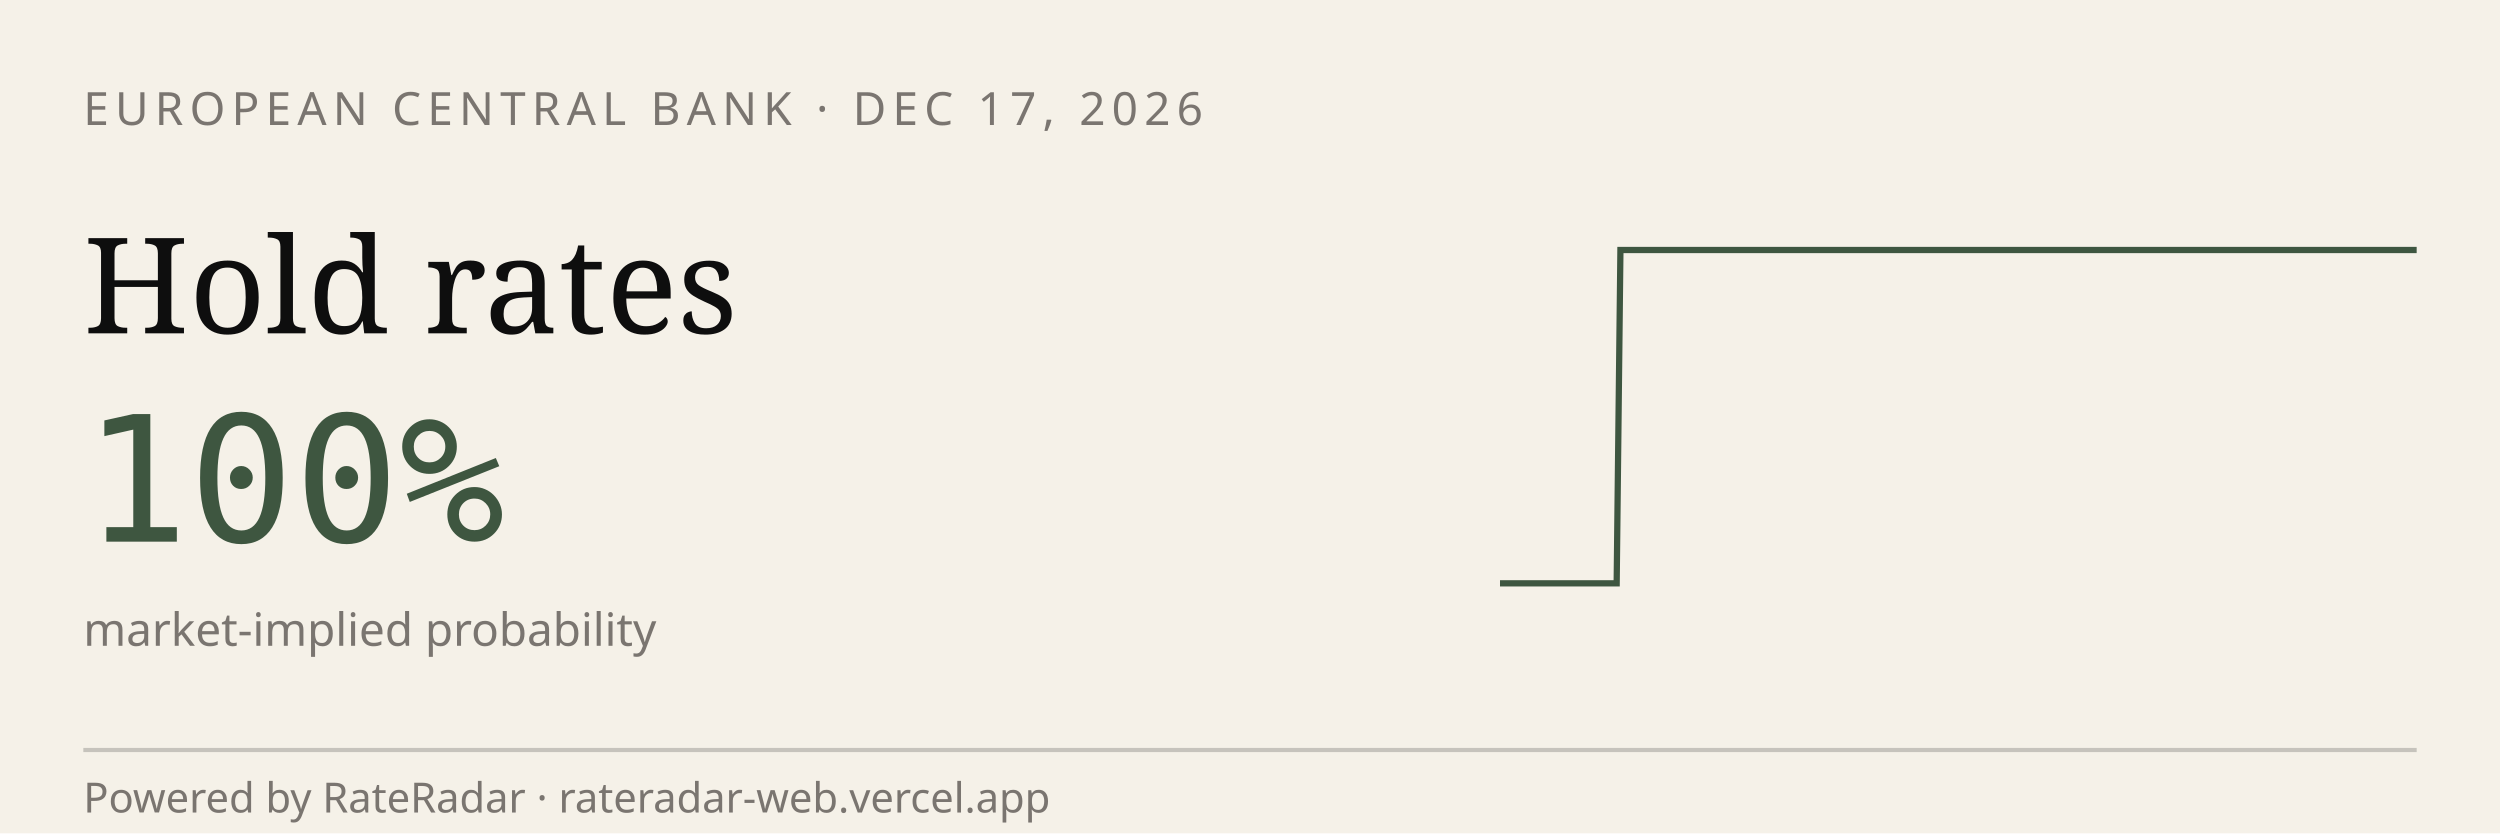
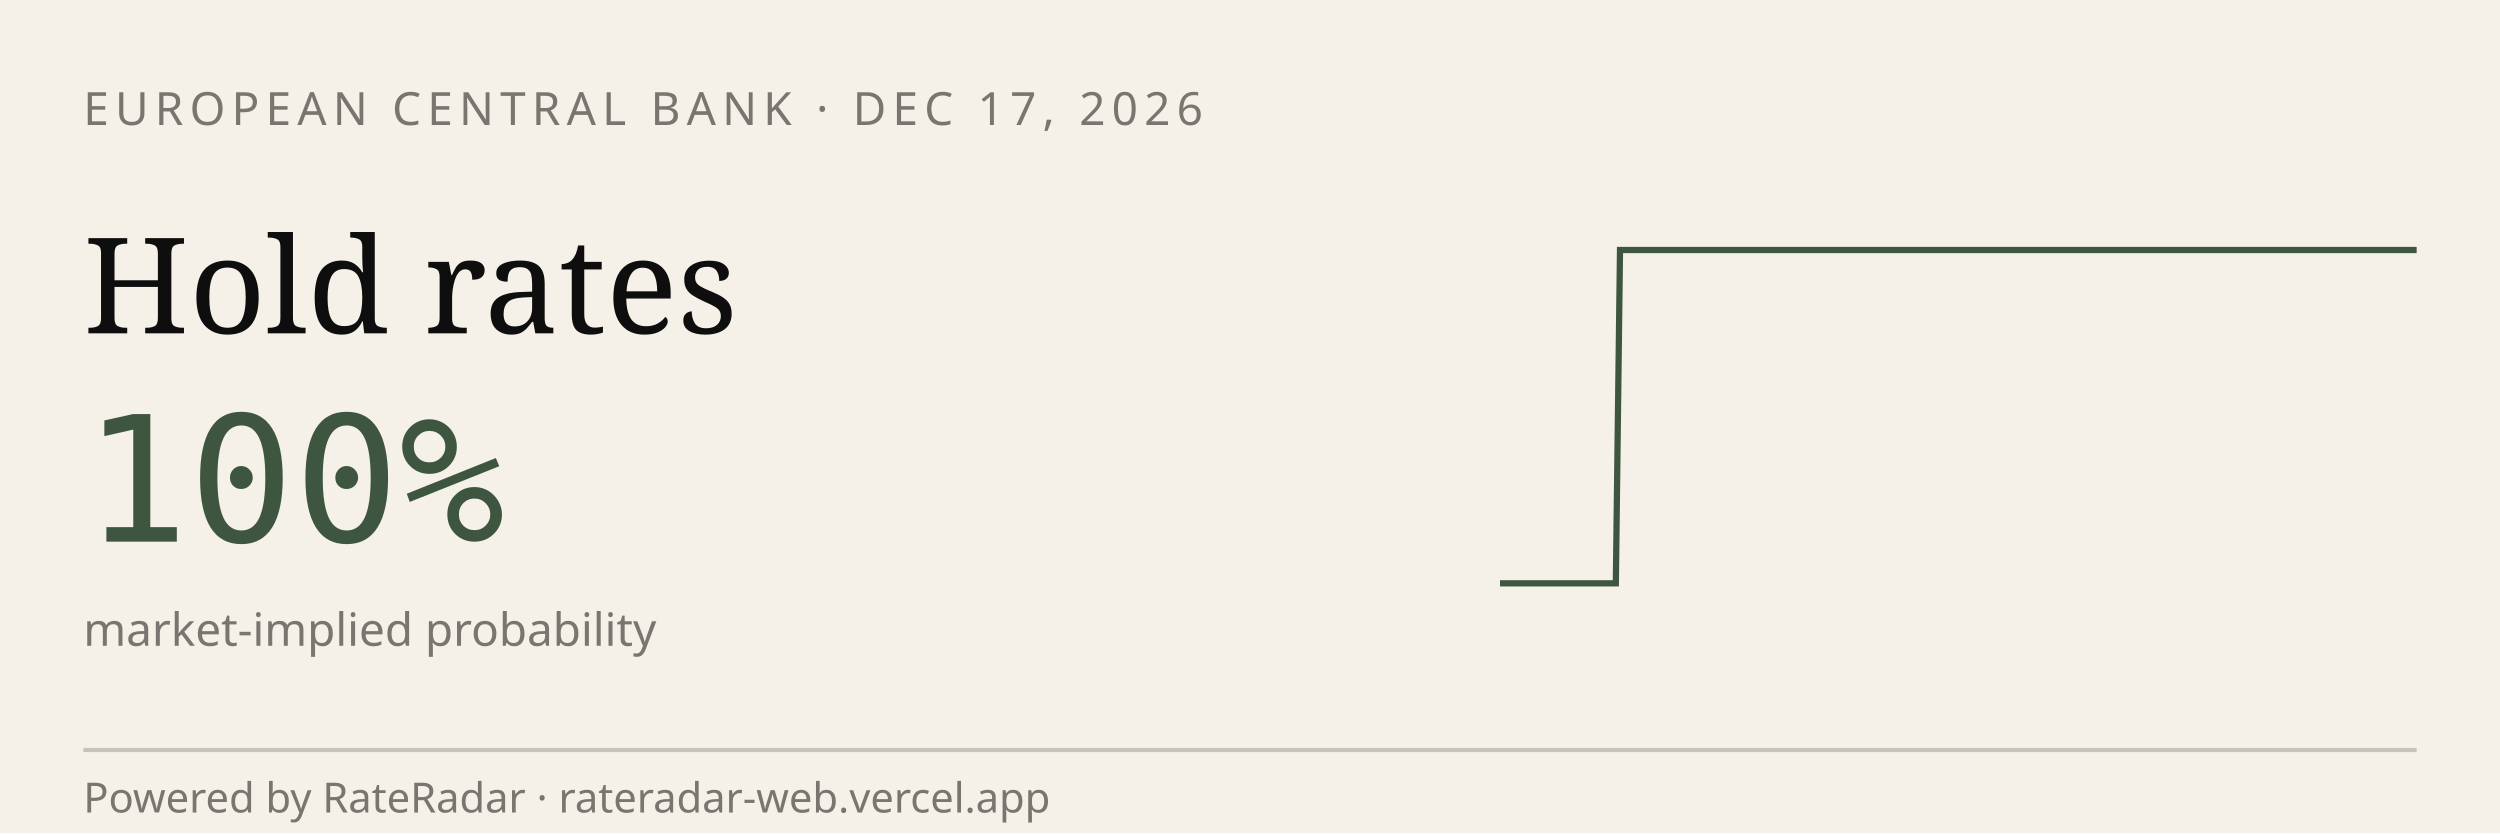
<svg xmlns="http://www.w3.org/2000/svg" viewBox="0 0 600 200" width="600" height="200" role="img" aria-label="RateRadar live odds for ECB 2026-12-17">
  <rect width="600" height="200" fill="#F5F1E8" />
  <text x="20" y="30" font-family="sans-serif" font-size="11" letter-spacing="1.5" fill="#7A7570">EUROPEAN CENTRAL BANK · DEC 17, 2026</text>
  <text x="20" y="80" font-family="Georgia, serif" font-size="32" fill="#0E0E0E">Hold rates</text>
  <text x="20" y="130" font-family="monospace" font-size="42" fill="#3E5640">100%</text>
  <text x="20" y="155" font-family="sans-serif" font-size="11" fill="#7A7570">market-implied probability</text>
-   <path d="M 360.0,140.0 L 360.9,140.0 L 361.9,140.0 L 362.8,140.0 L 363.7,140.0 L 364.7,140.0 L 365.6,140.0 L 366.5,140.0 L 367.5,140.0 L 368.4,140.0 L 369.3,140.0 L 370.3,140.0 L 371.2,140.0 L 372.1,140.0 L 373.1,140.0 L 374.0,140.0 L 374.9,140.0 L 375.8,140.0 L 376.8,140.0 L 377.7,140.0 L 378.6,140.0 L 379.6,140.0 L 380.5,140.0 L 381.4,140.0 L 382.4,140.0 L 383.3,140.0 L 384.2,140.0 L 385.2,140.0 L 386.1,140.0 L 387.0,140.0 L 388.0,140.0 L 388.9,60.0 L 389.8,60.0 L 390.8,60.0 L 391.7,60.0 L 392.6,60.0 L 393.6,60.0 L 394.5,60.0 L 395.4,60.0 L 396.4,60.0 L 397.3,60.0 L 398.2,60.0 L 399.2,60.0 L 400.1,60.0 L 401.0,60.0 L 401.9,60.0 L 402.9,60.0 L 403.8,60.0 L 404.7,60.0 L 405.7,60.0 L 406.6,60.0 L 407.5,60.0 L 408.5,60.0 L 409.4,60.0 L 410.3,60.0 L 411.3,60.0 L 412.2,60.0 L 413.1,60.0 L 414.1,60.0 L 415.0,60.0 L 415.9,60.0 L 416.9,60.0 L 417.8,60.0 L 418.7,60.0 L 419.7,60.0 L 420.6,60.0 L 421.5,60.0 L 422.5,60.0 L 423.4,60.0 L 424.3,60.0 L 425.3,60.0 L 426.2,60.0 L 427.1,60.0 L 428.1,60.0 L 429.0,60.0 L 429.9,60.0 L 430.8,60.0 L 431.8,60.0 L 432.7,60.0 L 433.6,60.0 L 434.6,60.0 L 435.5,60.0 L 436.4,60.0 L 437.4,60.0 L 438.3,60.0 L 439.2,60.0 L 440.2,60.0 L 441.1,60.0 L 442.0,60.0 L 443.0,60.0 L 443.9,60.0 L 444.8,60.0 L 445.8,60.0 L 446.7,60.0 L 447.6,60.0 L 448.6,60.0 L 449.5,60.0 L 450.4,60.0 L 451.4,60.0 L 452.3,60.0 L 453.2,60.0 L 454.2,60.0 L 455.1,60.0 L 456.0,60.0 L 456.9,60.0 L 457.9,60.0 L 458.8,60.0 L 459.7,60.0 L 460.7,60.0 L 461.6,60.0 L 462.5,60.0 L 463.5,60.0 L 464.4,60.0 L 465.3,60.0 L 466.3,60.0 L 467.2,60.0 L 468.1,60.0 L 469.1,60.0 L 470.0,60.0 L 470.9,60.0 L 471.9,60.0 L 472.8,60.0 L 473.7,60.0 L 474.7,60.0 L 475.6,60.0 L 476.5,60.0 L 477.5,60.0 L 478.4,60.0 L 479.3,60.0 L 480.3,60.0 L 481.2,60.0 L 482.1,60.0 L 483.1,60.0 L 484.0,60.0 L 484.9,60.0 L 485.8,60.0 L 486.8,60.0 L 487.7,60.0 L 488.6,60.0 L 489.6,60.0 L 490.5,60.0 L 491.4,60.0 L 492.4,60.0 L 493.3,60.0 L 494.2,60.0 L 495.2,60.0 L 496.1,60.0 L 497.0,60.0 L 498.0,60.0 L 498.9,60.0 L 499.8,60.0 L 500.8,60.0 L 501.7,60.0 L 502.6,60.0 L 503.6,60.0 L 504.5,60.0 L 505.4,60.0 L 506.4,60.0 L 507.3,60.0 L 508.2,60.0 L 509.2,60.0 L 510.1,60.0 L 511.0,60.0 L 511.9,60.0 L 512.9,60.0 L 513.8,60.0 L 514.7,60.0 L 515.7,60.0 L 516.6,60.0 L 517.5,60.0 L 518.5,60.0 L 519.4,60.0 L 520.3,60.0 L 521.3,60.0 L 522.2,60.0 L 523.1,60.0 L 524.1,60.0 L 525.0,60.0 L 525.9,60.0 L 526.9,60.0 L 527.8,60.0 L 528.7,60.0 L 529.7,60.0 L 530.6,60.0 L 531.5,60.0 L 532.5,60.0 L 533.4,60.0 L 534.3,60.0 L 535.3,60.0 L 536.2,60.0 L 537.1,60.0 L 538.1,60.0 L 539.0,60.0 L 539.9,60.0 L 540.8,60.0 L 541.8,60.0 L 542.7,60.0 L 543.6,60.0 L 544.6,60.0 L 545.5,60.0 L 546.4,60.0 L 547.4,60.0 L 548.3,60.0 L 549.2,60.0 L 550.2,60.0 L 551.1,60.0 L 552.0,60.0 L 553.0,60.0 L 553.9,60.0 L 554.8,60.0 L 555.8,60.0 L 556.7,60.0 L 557.6,60.0 L 558.6,60.0 L 559.5,60.0 L 560.4,60.0 L 561.4,60.0 L 562.3,60.0 L 563.2,60.0 L 564.2,60.0 L 565.1,60.0 L 566.0,60.0 L 566.9,60.0 L 567.9,60.0 L 568.8,60.0 L 569.7,60.0 L 570.7,60.0 L 571.6,60.0 L 572.5,60.0 L 573.5,60.0 L 574.4,60.0 L 575.3,60.0 L 576.3,60.0 L 577.2,60.0 L 578.1,60.0 L 579.1,60.0 L 580.0,60.0" stroke="#3E5640" stroke-width="1.5" fill="none" />
+   <path d="M 360.0,140.0 L 360.9,140.0 L 361.9,140.0 L 362.8,140.0 L 363.7,140.0 L 364.6,140.0 L 365.6,140.0 L 366.5,140.0 L 367.4,140.0 L 368.4,140.0 L 369.3,140.0 L 370.2,140.0 L 371.1,140.0 L 372.1,140.0 L 373.0,140.0 L 373.9,140.0 L 374.9,140.0 L 375.8,140.0 L 376.7,140.0 L 377.6,140.0 L 378.6,140.0 L 379.5,140.0 L 380.4,140.0 L 381.4,140.0 L 382.3,140.0 L 383.2,140.0 L 384.1,140.0 L 385.1,140.0 L 386.0,140.0 L 386.9,140.0 L 387.8,140.0 L 388.8,60.0 L 389.7,60.0 L 390.6,60.0 L 391.6,60.0 L 392.5,60.0 L 393.4,60.0 L 394.3,60.0 L 395.3,60.0 L 396.2,60.0 L 397.1,60.0 L 398.1,60.0 L 399.0,60.0 L 399.9,60.0 L 400.8,60.0 L 401.8,60.0 L 402.7,60.0 L 403.6,60.0 L 404.6,60.0 L 405.5,60.0 L 406.4,60.0 L 407.3,60.0 L 408.3,60.0 L 409.2,60.0 L 410.1,60.0 L 411.1,60.0 L 412.0,60.0 L 412.9,60.0 L 413.8,60.0 L 414.8,60.0 L 415.7,60.0 L 416.6,60.0 L 417.6,60.0 L 418.5,60.0 L 419.4,60.0 L 420.3,60.0 L 421.3,60.0 L 422.2,60.0 L 423.1,60.0 L 424.1,60.0 L 425.0,60.0 L 425.9,60.0 L 426.8,60.0 L 427.8,60.0 L 428.7,60.0 L 429.6,60.0 L 430.5,60.0 L 431.5,60.0 L 432.4,60.0 L 433.3,60.0 L 434.3,60.0 L 435.2,60.0 L 436.1,60.0 L 437.0,60.0 L 438.0,60.0 L 438.9,60.0 L 439.8,60.0 L 440.8,60.0 L 441.7,60.0 L 442.6,60.0 L 443.5,60.0 L 444.5,60.0 L 445.4,60.0 L 446.3,60.0 L 447.3,60.0 L 448.2,60.0 L 449.1,60.0 L 450.0,60.0 L 451.0,60.0 L 451.9,60.0 L 452.8,60.0 L 453.8,60.0 L 454.7,60.0 L 455.6,60.0 L 456.5,60.0 L 457.5,60.0 L 458.4,60.0 L 459.3,60.0 L 460.3,60.0 L 461.2,60.0 L 462.1,60.0 L 463.0,60.0 L 464.0,60.0 L 464.9,60.0 L 465.8,60.0 L 466.8,60.0 L 467.7,60.0 L 468.6,60.0 L 469.5,60.0 L 470.5,60.0 L 471.4,60.0 L 472.3,60.0 L 473.2,60.0 L 474.2,60.0 L 475.1,60.0 L 476.0,60.0 L 477.0,60.0 L 477.9,60.0 L 478.8,60.0 L 479.7,60.0 L 480.7,60.0 L 481.6,60.0 L 482.5,60.0 L 483.5,60.0 L 484.4,60.0 L 485.3,60.0 L 486.2,60.0 L 487.2,60.0 L 488.1,60.0 L 489.0,60.0 L 490.0,60.0 L 490.9,60.0 L 491.8,60.0 L 492.7,60.0 L 493.7,60.0 L 494.6,60.0 L 495.5,60.0 L 496.5,60.0 L 497.4,60.0 L 498.3,60.0 L 499.2,60.0 L 500.2,60.0 L 501.1,60.0 L 502.0,60.0 L 503.0,60.0 L 503.9,60.0 L 504.8,60.0 L 505.7,60.0 L 506.7,60.0 L 507.6,60.0 L 508.5,60.0 L 509.5,60.0 L 510.4,60.0 L 511.3,60.0 L 512.2,60.0 L 513.2,60.0 L 514.1,60.0 L 515.0,60.0 L 515.9,60.0 L 516.9,60.0 L 517.8,60.0 L 518.7,60.0 L 519.7,60.0 L 520.6,60.0 L 521.5,60.0 L 522.4,60.0 L 523.4,60.0 L 524.3,60.0 L 525.2,60.0 L 526.2,60.0 L 527.1,60.0 L 528.0,60.0 L 528.9,60.0 L 529.9,60.0 L 530.8,60.0 L 531.7,60.0 L 532.7,60.0 L 533.6,60.0 L 534.5,60.0 L 535.4,60.0 L 536.4,60.0 L 537.3,60.0 L 538.2,60.0 L 539.2,60.0 L 540.1,60.0 L 541.0,60.0 L 541.9,60.0 L 542.9,60.0 L 543.8,60.0 L 544.7,60.0 L 545.7,60.0 L 546.6,60.0 L 547.5,60.0 L 548.4,60.0 L 549.4,60.0 L 550.3,60.0 L 551.2,60.0 L 552.2,60.0 L 553.1,60.0 L 554.0,60.0 L 554.9,60.0 L 555.9,60.0 L 556.8,60.0 L 557.7,60.0 L 558.6,60.0 L 559.6,60.0 L 560.5,60.0 L 561.4,60.0 L 562.4,60.0 L 563.3,60.0 L 564.2,60.0 L 565.1,60.0 L 566.1,60.0 L 567.0,60.0 L 567.9,60.0 L 568.9,60.0 L 569.8,60.0 L 570.7,60.0 L 571.6,60.0 L 572.6,60.0 L 573.5,60.0 L 574.4,60.0 L 575.4,60.0 L 576.3,60.0 L 577.2,60.0 L 578.1,60.0 L 579.1,60.0 L 580.0,60.0" stroke="#3E5640" stroke-width="1.5" fill="none" />
  <line x1="20" y1="180" x2="580" y2="180" stroke="#0E0E0E33" />
  <text x="20" y="195" font-family="sans-serif" font-size="10" fill="#7A7570">Powered by RateRadar · rateradar-web.vercel.app</text>
</svg>
